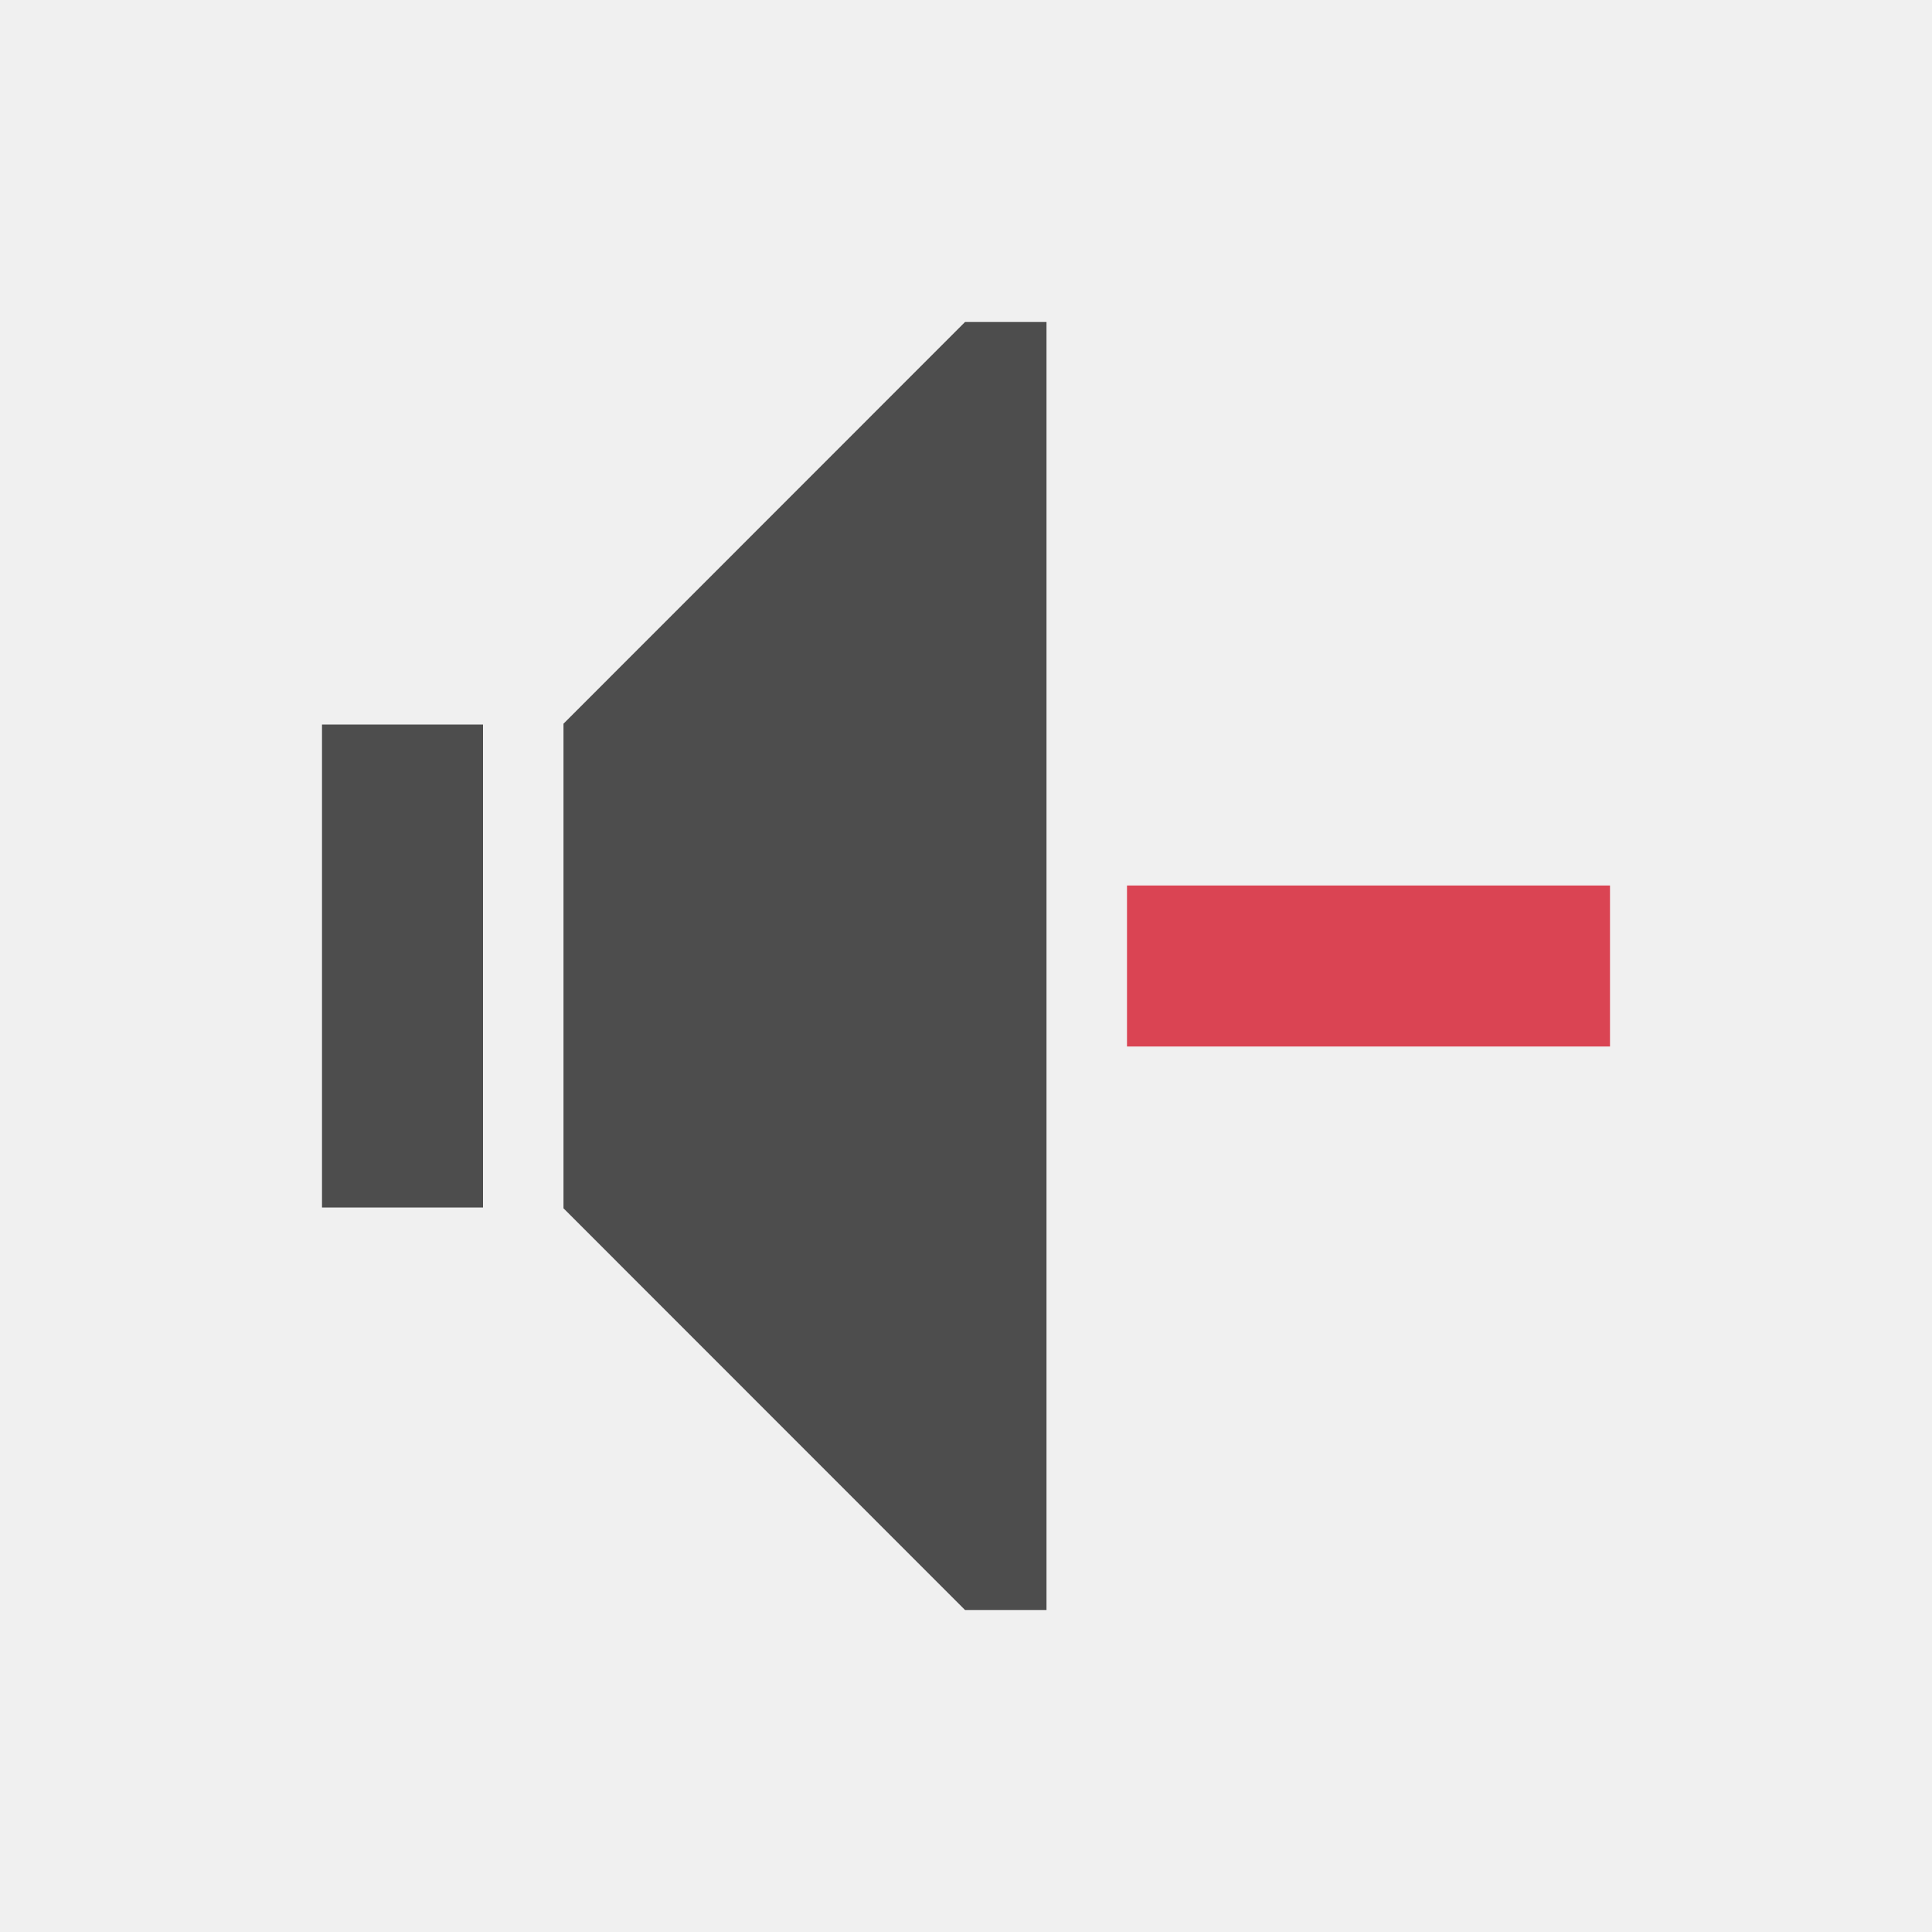
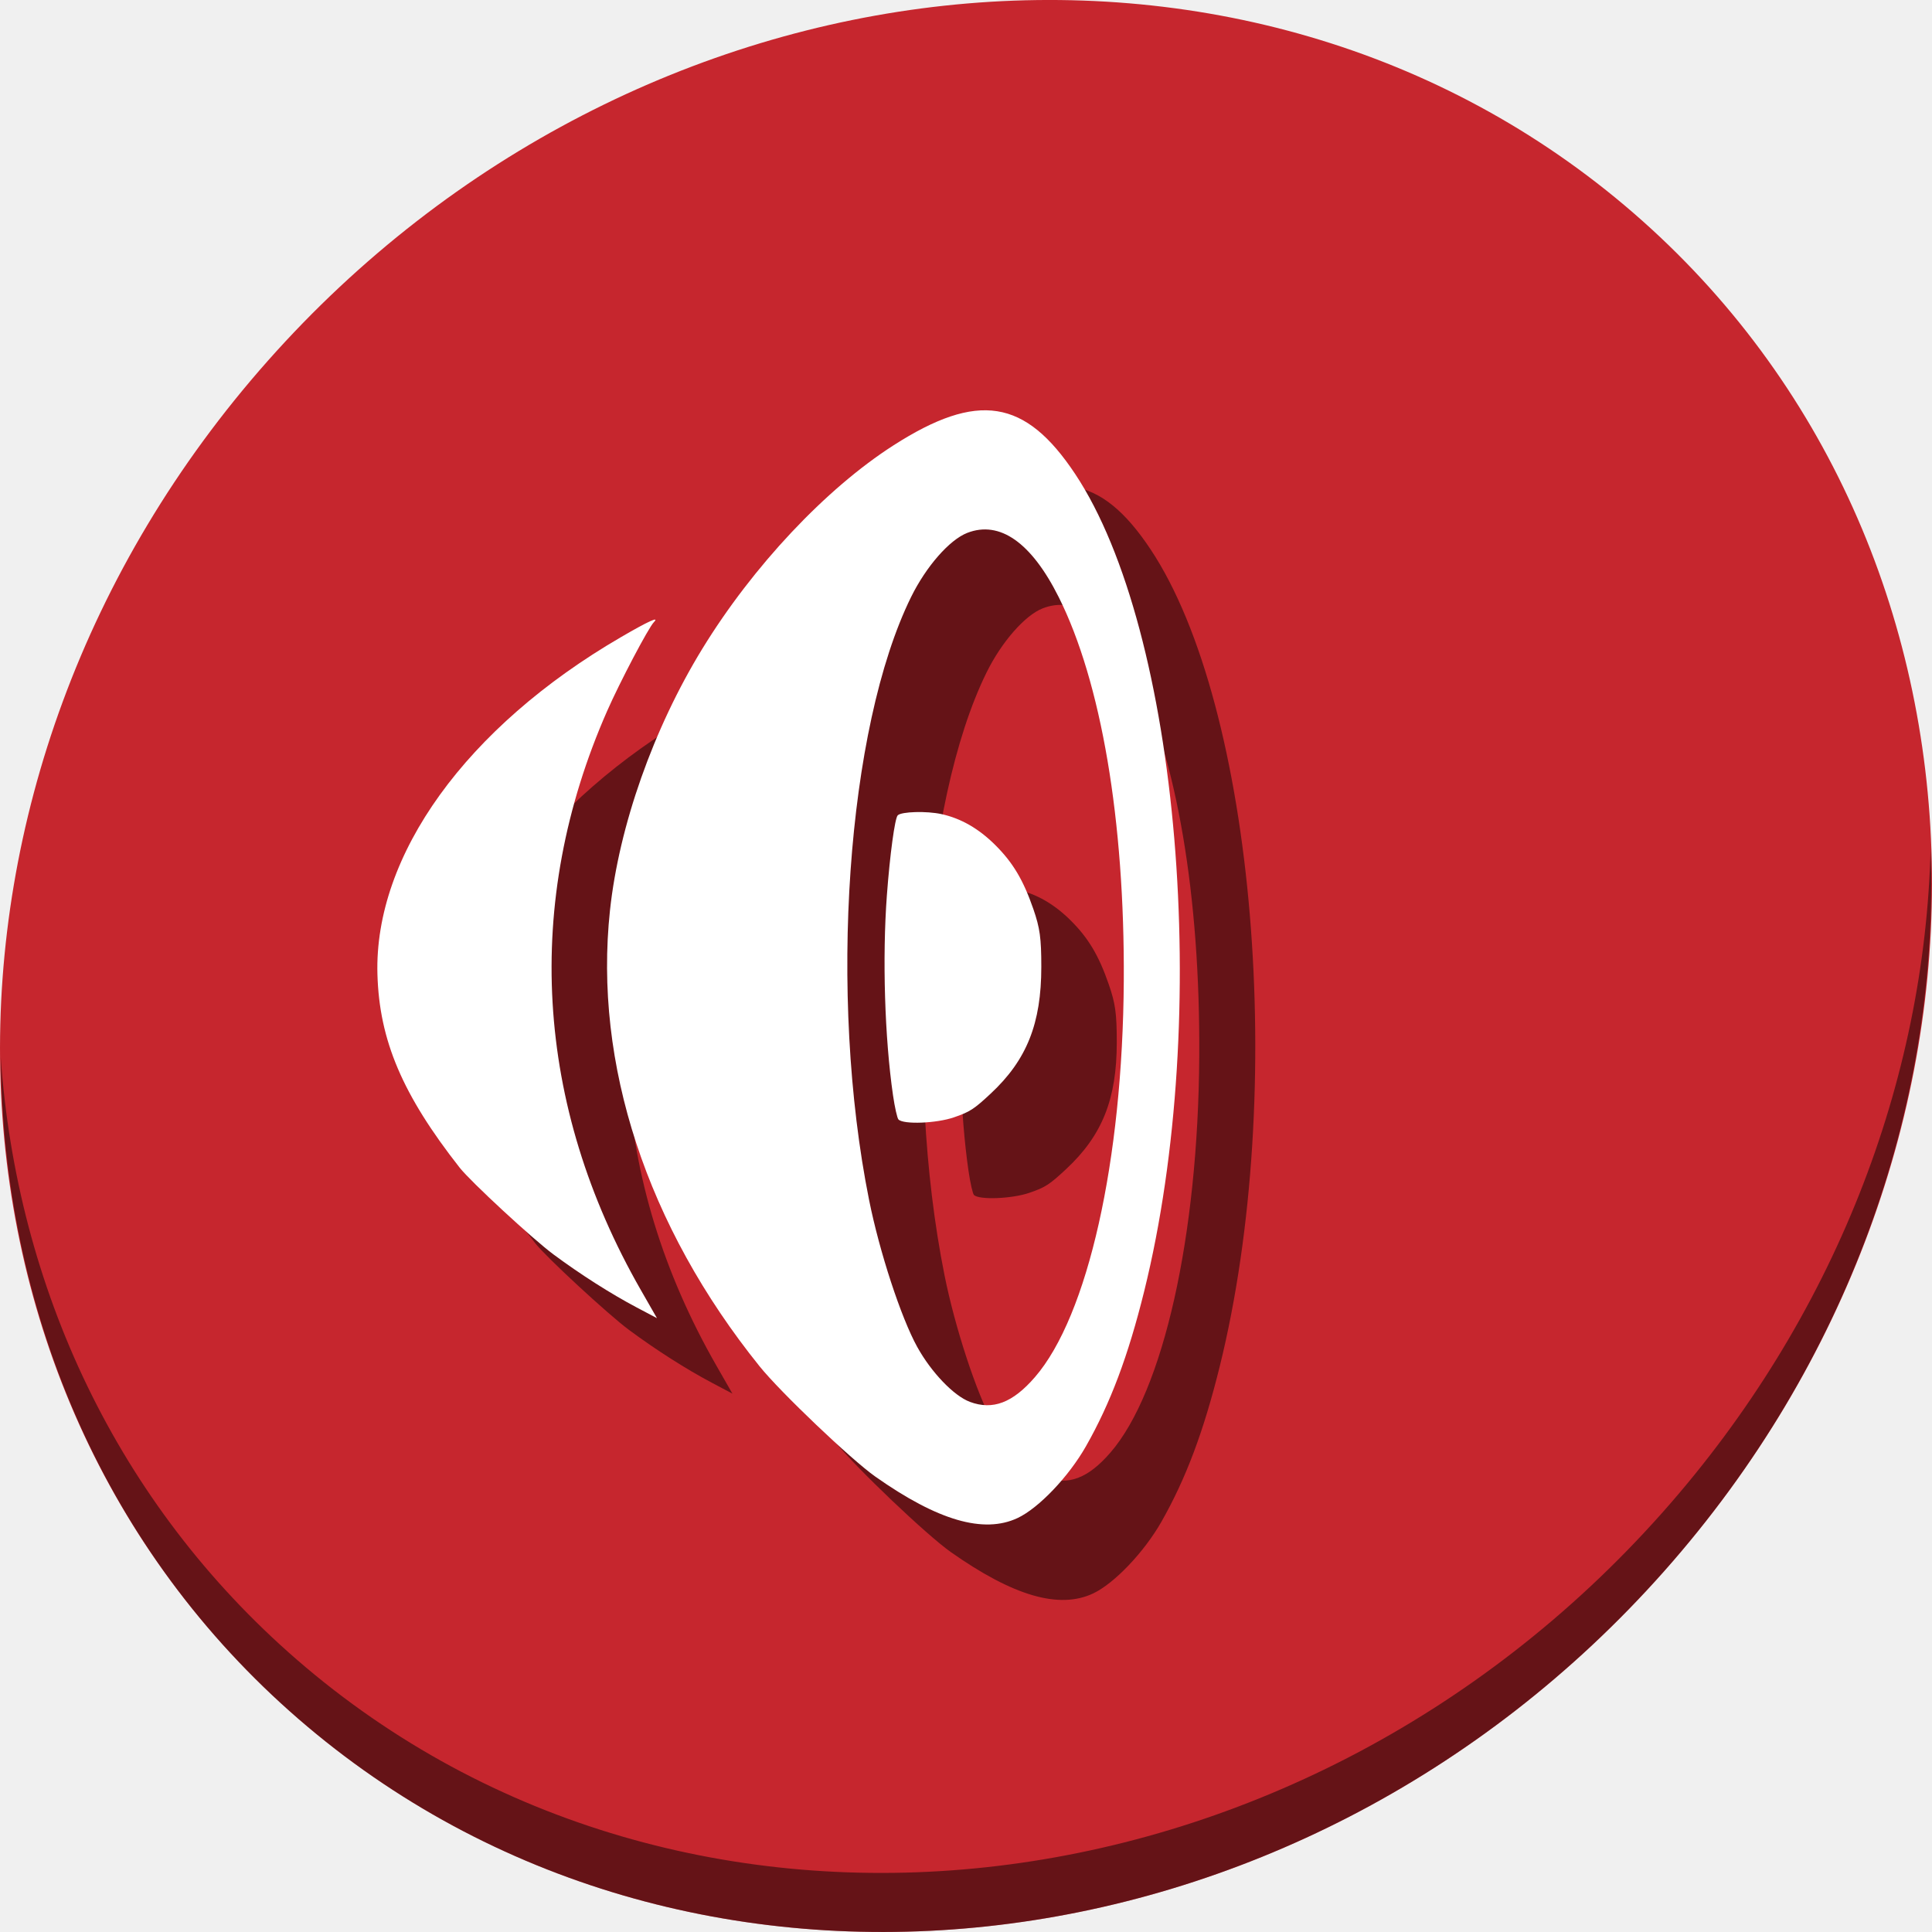
- <svg xmlns="http://www.w3.org/2000/svg" viewBox="0 0 24 24">
+ <svg xmlns="http://www.w3.org/2000/svg" viewBox="0 0 64 64" version="1.1" id="svg8" width="64" height="64">
  <defs id="defs3051">
    <style type="text/css" id="current-color-scheme">
      .ColorScheme-Text {
        color:#4d4d4d;
      }
      .ColorScheme-NegativeText {
        color:#da4453;
      }
      </style>
  </defs>
-   <path style="fill:currentColor;fill-opacity:1;stroke:none" d="M 11.988 4 L 7 8.99 L 7 9 L 7 10 L 7 14 L 7 15 L 7 15.01 L 11.988 20 L 13 20 L 13 19.598 L 13 4.402 L 13 4 L 11.988 4 z M 4 9 L 4 10 L 4 14 L 4 15 L 6 15 L 6 14 L 6 10 L 6 9 L 4 9 z " class="ColorScheme-Text" />
-   <path style="fill:currentColor;fill-opacity:1;stroke:none" d="M 14 11 L 14 13 L 20 13 L 20 11 L 14 11 z " class="ColorScheme-NegativeText" />
+   <g transform="matrix(0.472441,0,0,0.472441,-292.8337,-73.18124)" id="g949">
+     <path style="fill:#c6262e;fill-opacity:1;stroke-width:2.939" d="m 734.373,169.842 c 27.039,23.435 28,66.066 2.148,95.223 -25.852,29.157 -68.726,33.795 -95.764,10.359 -27.039,-23.435 -28,-66.066 -2.148,-95.223 25.852,-29.157 68.726,-33.795 95.764,-10.359 z" id="path912" />
+     <path style="opacity:1;fill:#000000;fill-opacity:0.49;stroke-width:2.939" d="m 755.201,214.406 c -0.41,16.222 -6.657,32.849 -18.777,46.518 -25.852,29.157 -68.726,33.795 -95.764,10.359 -12.673,-10.984 -19.64,-26.18 -20.778,-42.239 0.16,17.557 7.124,34.463 20.872,46.379 27.039,23.435 69.914,18.795 95.764,-10.359 13.151,-14.832 19.316,-33.15 18.683,-50.658 z" id="path916" />
+     <path style="fill:#000000;fill-opacity:0.49;stroke-width:0.181" d="m 657.358,242.07 c -4.017,-5.117 -5.638,-8.927 -5.77,-13.562 -0.238,-8.362 6.24,-17.336 17.063,-23.635 1.936,-1.127 2.739,-1.493 2.322,-1.059 -0.39,0.406 -2.383,4.193 -3.281,6.235 -5.905,13.42 -5.077,27.602 2.368,40.6 l 1.127,1.968 -1.43,-0.756 c -1.805,-0.954 -3.937,-2.313 -5.828,-3.715 -1.453,-1.077 -5.808,-5.105 -6.572,-6.078 z m 21.033,13.933 c -7.919,-9.835 -11.653,-21.214 -10.497,-31.985 0.635,-5.916 3.046,-12.744 6.475,-18.338 3.544,-5.783 8.657,-11.223 13.411,-14.267 5.903,-3.78 9.23,-3.255 12.73,2.011 7.32,11.015 9.604,38.072 4.839,57.314 -1.124,4.539 -2.365,7.842 -4.082,10.863 -1.21,2.129 -3.311,4.334 -4.793,5.03 -2.377,1.117 -5.599,0.179 -9.975,-2.904 -1.694,-1.193 -6.654,-5.918 -8.107,-7.723 z m 14.736,2.483 c 1.608,0.599 3.004,0.068 4.563,-1.734 3.712,-4.29 6.154,-15.179 6.23,-27.788 0.068,-11.23 -1.582,-20.957 -4.565,-26.91 -1.919,-3.829 -4.135,-5.384 -6.411,-4.498 -1.246,0.486 -2.883,2.355 -3.939,4.499 -4.514,9.164 -5.821,27.926 -2.944,42.276 0.73,3.642 2.238,8.244 3.375,10.302 0.983,1.779 2.569,3.434 3.692,3.852 z m -5.388,-21.497 c -0.584,-4.022 -0.756,-9.639 -0.43,-14.023 0.213,-2.866 0.558,-5.403 0.761,-5.607 0.262,-0.263 2.039,-0.312 3.071,-0.084 1.369,0.302 2.611,1.017 3.766,2.166 1.242,1.236 1.972,2.462 2.672,4.489 0.461,1.335 0.558,2.038 0.558,4.058 -8.8e-4,3.971 -1.017,6.52 -3.54,8.876 -1.18,1.102 -1.471,1.29 -2.591,1.674 -1.229,0.422 -3.523,0.51 -3.884,0.15 -0.087,-0.087 -0.26,-0.852 -0.383,-1.699 z" id="path922" />
+     <path id="path924" d="m 652.066,236.779 c -4.017,-5.117 -5.638,-8.927 -5.77,-13.562 -0.238,-8.362 6.24,-17.336 17.063,-23.635 1.936,-1.127 2.739,-1.493 2.322,-1.059 -0.39,0.406 -2.383,4.193 -3.281,6.235 -5.905,13.42 -5.077,27.602 2.368,40.6 l 1.127,1.968 -1.43,-0.756 c -1.805,-0.954 -3.937,-2.313 -5.828,-3.715 -1.453,-1.077 -5.808,-5.105 -6.572,-6.078 z m 21.033,13.933 c -7.919,-9.835 -11.653,-21.214 -10.497,-31.985 0.635,-5.916 3.046,-12.744 6.475,-18.338 3.544,-5.783 8.657,-11.223 13.411,-14.267 5.903,-3.78 9.23,-3.255 12.73,2.011 7.32,11.015 9.604,38.072 4.839,57.314 -1.124,4.539 -2.365,7.842 -4.082,10.863 -1.21,2.129 -3.311,4.334 -4.793,5.03 -2.377,1.117 -5.599,0.179 -9.975,-2.904 -1.694,-1.193 -6.654,-5.918 -8.107,-7.723 z m 14.736,2.483 c 1.608,0.599 3.004,0.068 4.563,-1.734 3.712,-4.29 6.154,-15.179 6.23,-27.788 0.068,-11.23 -1.582,-20.957 -4.565,-26.91 -1.919,-3.829 -4.135,-5.384 -6.411,-4.498 -1.246,0.486 -2.883,2.355 -3.939,4.499 -4.514,9.164 -5.821,27.926 -2.944,42.276 0.73,3.642 2.238,8.244 3.375,10.302 0.983,1.779 2.569,3.434 3.692,3.852 z m -5.388,-21.497 c -0.584,-4.022 -0.756,-9.639 -0.43,-14.023 0.213,-2.866 0.558,-5.403 0.761,-5.607 0.262,-0.263 2.039,-0.312 3.071,-0.084 1.369,0.302 2.611,1.017 3.766,2.166 1.242,1.236 1.972,2.462 2.672,4.489 0.461,1.335 0.558,2.038 0.558,4.058 -8.8e-4,3.971 -1.017,6.52 -3.54,8.876 -1.18,1.102 -1.471,1.29 -2.591,1.674 -1.229,0.422 -3.523,0.51 -3.884,0.15 -0.087,-0.087 -0.26,-0.852 -0.383,-1.699 z" style="fill:#ffffff;stroke-width:0.181" />
+   </g>
</svg>
